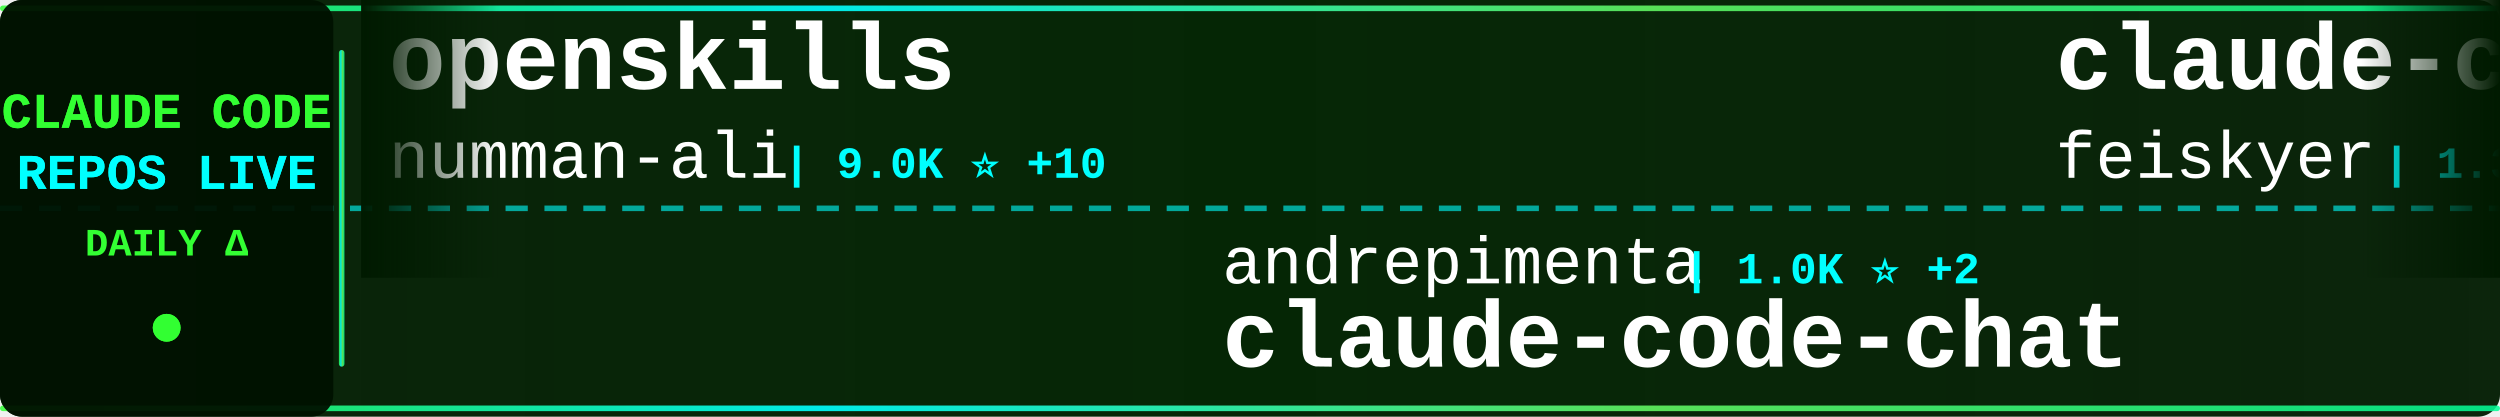
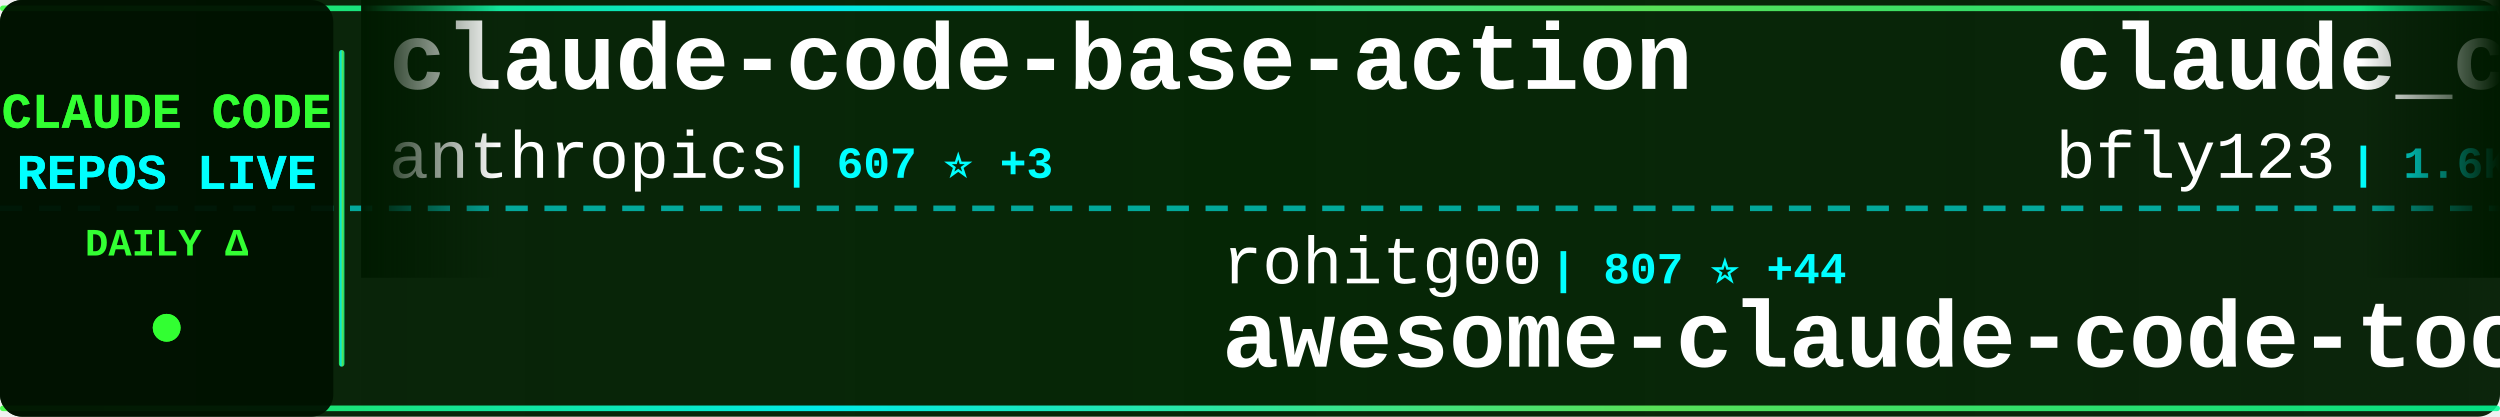
<svg xmlns="http://www.w3.org/2000/svg" width="900" height="150">
  <defs>
    <linearGradient id="tickerBg" x1="0%" y1="0%" x2="100%" y2="0%">
      <stop offset="0%" style="stop-color:#001a00;stop-opacity:0.95" />
      <stop offset="50%" style="stop-color:#002200;stop-opacity:0.98" />
      <stop offset="100%" style="stop-color:#001a00;stop-opacity:0.95" />
    </linearGradient>
    <linearGradient id="borderGrad" x1="0%" y1="0%" x2="100%" y2="0%">
      <stop offset="0%" style="stop-color:#33ff33;stop-opacity:0.85">
        <animate attributeName="stop-opacity" values="0.85;1;0.85" dur="2s" repeatCount="indefinite" />
      </stop>
      <stop offset="33%" style="stop-color:#00ffff;stop-opacity:0.9">
        <animate attributeName="stop-opacity" values="0.9;1;0.9" dur="2.2s" repeatCount="indefinite" />
      </stop>
      <stop offset="66%" style="stop-color:#66ff66;stop-opacity:0.85">
        <animate attributeName="stop-opacity" values="0.85;1;0.85" dur="1.8s" repeatCount="indefinite" />
      </stop>
      <stop offset="100%" style="stop-color:#00ff99;stop-opacity:0.85">
        <animate attributeName="stop-opacity" values="0.85;1;0.85" dur="2s" repeatCount="indefinite" />
      </stop>
    </linearGradient>
    <filter id="textGlow">
      <feGaussianBlur stdDeviation="0.1" result="coloredBlur" />
      <feMerge>
        <feMergeNode in="coloredBlur" />
        <feMergeNode in="SourceGraphic" />
      </feMerge>
    </filter>
    <filter id="metricGlow">
      <feGaussianBlur stdDeviation="0.2" result="coloredBlur" />
      <feMerge>
        <feMergeNode in="coloredBlur" />
        <feMergeNode in="SourceGraphic" />
      </feMerge>
    </filter>
    <linearGradient id="leftFade" x1="0%" y1="0%" x2="100%" y2="0%">
      <stop offset="0%" style="stop-color:#001a00;stop-opacity:1" />
      <stop offset="100%" style="stop-color:#001a00;stop-opacity:0" />
    </linearGradient>
    <linearGradient id="rightFade" x1="0%" y1="0%" x2="100%" y2="0%">
      <stop offset="0%" style="stop-color:#001a00;stop-opacity:0" />
      <stop offset="100%" style="stop-color:#001a00;stop-opacity:1" />
    </linearGradient>
  </defs>
  <rect width="900" height="150" fill="url(#tickerBg)" rx="8" />
  <rect x="0" y="2" width="900" height="2" fill="url(#borderGrad)" rx="1" />
  <rect x="0" y="146" width="900" height="2" fill="url(#borderGrad)" rx="1" />
  <line x1="0" y1="75" x2="900" y2="75" stroke="#00ffff" stroke-width="2" stroke-dasharray="8 6" opacity="0.6" />
  <rect x="0" y="0" width="120" height="150" fill="#001100" opacity="0.95" rx="8" />
  <text x="60" y="46" font-family="'Courier New', monospace" font-size="18" font-weight="bold" fill="#33ff33" text-anchor="middle" filter="url(#textGlow)">
    CLAUDE CODE
  </text>
  <text x="60" y="68" font-family="'Courier New', monospace" font-size="18" font-weight="bold" fill="#00ffff" text-anchor="middle" filter="url(#textGlow)">
    REPOS LIVE
  </text>
  <text x="60" y="92" font-family="'Courier New', monospace" font-size="14" font-weight="bold" fill="#33ff33" text-anchor="middle">
    DAILY Δ
  </text>
  <circle cx="60" cy="118" r="5" fill="#33ff33" filter="url(#metricGlow)">
    <animate attributeName="r" values="4;6;4" dur="1.5s" repeatCount="indefinite" />
    <animate attributeName="opacity" values="0.6;1;0.6" dur="1.5s" repeatCount="indefinite" />
  </circle>
  <rect x="122" y="18" width="2" height="114" fill="url(#borderGrad)" rx="1" />
  <clipPath id="tickerClip">
    <rect x="130" y="0" width="770" height="150" />
  </clipPath>
  <g clip-path="url(#tickerClip)">
    <g id="tickerItems">
      <animateTransform attributeName="transform" attributeType="XML" type="translate" from="0 0" to="-3000 0" dur="54s" repeatCount="indefinite" />
      <g transform="translate(0, 0)">
-         <text x="140" y="32" font-family="'Courier New', monospace" font-size="34" font-weight="bold" fill="#ffffff">openskills</text>
-         <text x="140" y="64" font-family="'Courier New', monospace" font-size="24" font-weight="normal" fill="#ffffff" opacity="1.0">numman-ali</text>
-         <text x="282" y="64" font-family="'Courier New', monospace" font-size="16" font-weight="bold" fill="#00ffff"> | 9.0K ⭐ +10</text>
+         <text x="140" y="32" font-family="'Courier New', monospace" font-size="34" font-weight="bold" fill="#ffffff">claude-code-base-action</text>
+         <text x="140" y="64" font-family="'Courier New', monospace" font-size="24" font-weight="normal" fill="#ffffff" opacity="1.0">anthropics</text>
+         <text x="282" y="64" font-family="'Courier New', monospace" font-size="16" font-weight="bold" fill="#00ffff"> | 607 ⭐ +3</text>
      </g>
      <g transform="translate(300, 0)">
-         <text x="140" y="102" font-family="'Courier New', monospace" font-size="24" font-weight="normal" fill="#ffffff" opacity="1.0">andrepimenta</text>
-         <text x="306" y="102" font-family="'Courier New', monospace" font-size="16" font-weight="bold" fill="#00ffff"> | 1.0K ⭐ +2</text>
-         <text x="140" y="132" font-family="'Courier New', monospace" font-size="34" font-weight="bold" fill="#ffffff">claude-code-chat</text>
+         <text x="140" y="102" font-family="'Courier New', monospace" font-size="24" font-weight="normal" fill="#ffffff" opacity="1.0">rohitg00</text>
+         <text x="258" y="102" font-family="'Courier New', monospace" font-size="16" font-weight="bold" fill="#00ffff"> | 807 ⭐ +44</text>
+         <text x="140" y="132" font-family="'Courier New', monospace" font-size="34" font-weight="bold" fill="#ffffff">awesome-claude-code-tool...</text>
      </g>
      <g transform="translate(600, 0)">
-         <text x="140" y="32" font-family="'Courier New', monospace" font-size="34" font-weight="bold" fill="#ffffff">claude-code-settings</text>
-         <text x="140" y="64" font-family="'Courier New', monospace" font-size="24" font-weight="normal" fill="#ffffff" opacity="1.0">feiskyer</text>
-         <text x="258" y="64" font-family="'Courier New', monospace" font-size="16" font-weight="bold" fill="#00ffff"> | 1.3K ⭐ +3</text>
+         <text x="140" y="32" font-family="'Courier New', monospace" font-size="34" font-weight="bold" fill="#ffffff">claude_code_bridge</text>
+         <text x="140" y="64" font-family="'Courier New', monospace" font-size="24" font-weight="normal" fill="#ffffff" opacity="1.0">bfly123</text>
+         <text x="246" y="64" font-family="'Courier New', monospace" font-size="16" font-weight="bold" fill="#00ffff"> | 1.6K ⭐ +14</text>
      </g>
      <g transform="translate(900, 0)">
-         <text x="140" y="102" font-family="'Courier New', monospace" font-size="24" font-weight="normal" fill="#ffffff" opacity="1.0">musistudio</text>
-         <text x="282" y="102" font-family="'Courier New', monospace" font-size="16" font-weight="bold" fill="#00ffff"> | 29.7K ⭐ +57</text>
-         <text x="140" y="132" font-family="'Courier New', monospace" font-size="34" font-weight="bold" fill="#ffffff">claude-code-router</text>
+         <text x="140" y="102" font-family="'Courier New', monospace" font-size="24" font-weight="normal" fill="#ffffff" opacity="1.0">github</text>
+         <text x="234" y="102" font-family="'Courier New', monospace" font-size="16" font-weight="bold" fill="#00ffff"> | 76.9K ⭐ +236</text>
+         <text x="140" y="132" font-family="'Courier New', monospace" font-size="34" font-weight="bold" fill="#ffffff">spec-kit</text>
      </g>
      <g transform="translate(1200, 0)">
-         <text x="140" y="32" font-family="'Courier New', monospace" font-size="34" font-weight="bold" fill="#ffffff">claude-code-tools</text>
-         <text x="140" y="64" font-family="'Courier New', monospace" font-size="24" font-weight="normal" fill="#ffffff" opacity="1.0">pchalasani</text>
-         <text x="282" y="64" font-family="'Courier New', monospace" font-size="16" font-weight="bold" fill="#00ffff"> | 1.6K ⭐</text>
+         <text x="140" y="32" font-family="'Courier New', monospace" font-size="34" font-weight="bold" fill="#ffffff">superpowers</text>
+         <text x="140" y="64" font-family="'Courier New', monospace" font-size="24" font-weight="normal" fill="#ffffff" opacity="1.0">obra</text>
+         <text x="210" y="64" font-family="'Courier New', monospace" font-size="16" font-weight="bold" fill="#00ffff"> | 83.9K ⭐ +1.8K</text>
      </g>
      <g transform="translate(1500, 0)">
-         <text x="140" y="102" font-family="'Courier New', monospace" font-size="24" font-weight="normal" fill="#ffffff" opacity="1.0">diet103</text>
-         <text x="246" y="102" font-family="'Courier New', monospace" font-size="16" font-weight="bold" fill="#00ffff"> | 9.2K ⭐ +4</text>
-         <text x="140" y="132" font-family="'Courier New', monospace" font-size="34" font-weight="bold" fill="#ffffff">claude-code-infrastructu...</text>
+         <text x="140" y="102" font-family="'Courier New', monospace" font-size="24" font-weight="normal" fill="#ffffff" opacity="1.0">snarktank</text>
+         <text x="270" y="102" font-family="'Courier New', monospace" font-size="16" font-weight="bold" fill="#00ffff"> | 12.9K ⭐ +60</text>
+         <text x="140" y="132" font-family="'Courier New', monospace" font-size="34" font-weight="bold" fill="#ffffff">ralph</text>
      </g>
      <g transform="translate(1800, 0)">
-         <text x="140" y="32" font-family="'Courier New', monospace" font-size="34" font-weight="bold" fill="#ffffff">claude-code-proxy</text>
-         <text x="140" y="64" font-family="'Courier New', monospace" font-size="24" font-weight="normal" fill="#ffffff" opacity="1.0">fuergaosi233</text>
-         <text x="306" y="64" font-family="'Courier New', monospace" font-size="16" font-weight="bold" fill="#00ffff"> | 2.2K ⭐ +10</text>
+         <text x="140" y="32" font-family="'Courier New', monospace" font-size="34" font-weight="bold" fill="#ffffff">claude-code-workflows</text>
+         <text x="140" y="64" font-family="'Courier New', monospace" font-size="24" font-weight="normal" fill="#ffffff" opacity="1.0">OneRedOak</text>
+         <text x="270" y="64" font-family="'Courier New', monospace" font-size="16" font-weight="bold" fill="#00ffff"> | 3.7K ⭐ +3</text>
      </g>
      <g transform="translate(2100, 0)">
-         <text x="140" y="102" font-family="'Courier New', monospace" font-size="24" font-weight="normal" fill="#ffffff" opacity="1.0">sickn33</text>
-         <text x="246" y="102" font-family="'Courier New', monospace" font-size="16" font-weight="bold" fill="#00ffff"> | 24.3K ⭐ +281</text>
-         <text x="140" y="132" font-family="'Courier New', monospace" font-size="34" font-weight="bold" fill="#ffffff">antigravity-awesome-skil...</text>
+         <text x="140" y="102" font-family="'Courier New', monospace" font-size="24" font-weight="normal" fill="#ffffff" opacity="1.0">rizethereum</text>
+         <text x="294" y="102" font-family="'Courier New', monospace" font-size="16" font-weight="bold" fill="#00ffff"> | 1.8K ⭐</text>
+         <text x="140" y="132" font-family="'Courier New', monospace" font-size="34" font-weight="bold" fill="#ffffff">claude-code-requirements...</text>
      </g>
      <g transform="translate(2400, 0)">
-         <text x="140" y="32" font-family="'Courier New', monospace" font-size="34" font-weight="bold" fill="#ffffff">claude-code-tresor</text>
-         <text x="140" y="64" font-family="'Courier New', monospace" font-size="24" font-weight="normal" fill="#ffffff" opacity="1.0">alirezarezvani</text>
-         <text x="330" y="64" font-family="'Courier New', monospace" font-size="16" font-weight="bold" fill="#00ffff"> | 616 ⭐ +7</text>
+         <text x="140" y="32" font-family="'Courier New', monospace" font-size="34" font-weight="bold" fill="#ffffff">edmunds-claude-code</text>
+         <text x="140" y="64" font-family="'Courier New', monospace" font-size="24" font-weight="normal" fill="#ffffff" opacity="1.0">edmund-io</text>
+         <text x="270" y="64" font-family="'Courier New', monospace" font-size="16" font-weight="bold" fill="#00ffff"> | 1.3K ⭐ +6</text>
      </g>
      <g transform="translate(2700, 0)">
-         <text x="140" y="102" font-family="'Courier New', monospace" font-size="24" font-weight="normal" fill="#ffffff" opacity="1.0">ComposioHQ</text>
-         <text x="282" y="102" font-family="'Courier New', monospace" font-size="16" font-weight="bold" fill="#00ffff"> | 44.1K ⭐ +317</text>
-         <text x="140" y="132" font-family="'Courier New', monospace" font-size="34" font-weight="bold" fill="#ffffff">awesome-claude-skills</text>
+         <text x="140" y="102" font-family="'Courier New', monospace" font-size="24" font-weight="normal" fill="#ffffff" opacity="1.0">anthropics</text>
+         <text x="282" y="102" font-family="'Courier New', monospace" font-size="16" font-weight="bold" fill="#00ffff"> | 6.3K ⭐ +22</text>
+         <text x="140" y="132" font-family="'Courier New', monospace" font-size="34" font-weight="bold" fill="#ffffff">claude-code-action</text>
      </g>
      <g transform="translate(3000, 0)">
-         <text x="140" y="32" font-family="'Courier New', monospace" font-size="34" font-weight="bold" fill="#ffffff">openskills</text>
-         <text x="140" y="64" font-family="'Courier New', monospace" font-size="24" font-weight="normal" fill="#ffffff" opacity="1.0">numman-ali</text>
-         <text x="282" y="64" font-family="'Courier New', monospace" font-size="16" font-weight="bold" fill="#00ffff"> | 9.0K ⭐ +10</text>
+         <text x="140" y="32" font-family="'Courier New', monospace" font-size="34" font-weight="bold" fill="#ffffff">claude-code-base-action</text>
+         <text x="140" y="64" font-family="'Courier New', monospace" font-size="24" font-weight="normal" fill="#ffffff" opacity="1.0">anthropics</text>
+         <text x="282" y="64" font-family="'Courier New', monospace" font-size="16" font-weight="bold" fill="#00ffff"> | 607 ⭐ +3</text>
      </g>
      <g transform="translate(3300, 0)">
-         <text x="140" y="102" font-family="'Courier New', monospace" font-size="24" font-weight="normal" fill="#ffffff" opacity="1.0">andrepimenta</text>
-         <text x="306" y="102" font-family="'Courier New', monospace" font-size="16" font-weight="bold" fill="#00ffff"> | 1.0K ⭐ +2</text>
-         <text x="140" y="132" font-family="'Courier New', monospace" font-size="34" font-weight="bold" fill="#ffffff">claude-code-chat</text>
+         <text x="140" y="102" font-family="'Courier New', monospace" font-size="24" font-weight="normal" fill="#ffffff" opacity="1.0">rohitg00</text>
+         <text x="258" y="102" font-family="'Courier New', monospace" font-size="16" font-weight="bold" fill="#00ffff"> | 807 ⭐ +44</text>
+         <text x="140" y="132" font-family="'Courier New', monospace" font-size="34" font-weight="bold" fill="#ffffff">awesome-claude-code-tool...</text>
      </g>
      <g transform="translate(3600, 0)">
-         <text x="140" y="32" font-family="'Courier New', monospace" font-size="34" font-weight="bold" fill="#ffffff">claude-code-settings</text>
-         <text x="140" y="64" font-family="'Courier New', monospace" font-size="24" font-weight="normal" fill="#ffffff" opacity="1.0">feiskyer</text>
-         <text x="258" y="64" font-family="'Courier New', monospace" font-size="16" font-weight="bold" fill="#00ffff"> | 1.3K ⭐ +3</text>
+         <text x="140" y="32" font-family="'Courier New', monospace" font-size="34" font-weight="bold" fill="#ffffff">claude_code_bridge</text>
+         <text x="140" y="64" font-family="'Courier New', monospace" font-size="24" font-weight="normal" fill="#ffffff" opacity="1.0">bfly123</text>
+         <text x="246" y="64" font-family="'Courier New', monospace" font-size="16" font-weight="bold" fill="#00ffff"> | 1.6K ⭐ +14</text>
      </g>
      <g transform="translate(3900, 0)">
-         <text x="140" y="102" font-family="'Courier New', monospace" font-size="24" font-weight="normal" fill="#ffffff" opacity="1.0">musistudio</text>
-         <text x="282" y="102" font-family="'Courier New', monospace" font-size="16" font-weight="bold" fill="#00ffff"> | 29.7K ⭐ +57</text>
-         <text x="140" y="132" font-family="'Courier New', monospace" font-size="34" font-weight="bold" fill="#ffffff">claude-code-router</text>
+         <text x="140" y="102" font-family="'Courier New', monospace" font-size="24" font-weight="normal" fill="#ffffff" opacity="1.0">github</text>
+         <text x="234" y="102" font-family="'Courier New', monospace" font-size="16" font-weight="bold" fill="#00ffff"> | 76.9K ⭐ +236</text>
+         <text x="140" y="132" font-family="'Courier New', monospace" font-size="34" font-weight="bold" fill="#ffffff">spec-kit</text>
      </g>
    </g>
  </g>
  <rect x="130" y="0" width="50" height="100" fill="url(#leftFade)" />
  <rect x="850" y="0" width="50" height="100" fill="url(#rightFade)" />
</svg>
